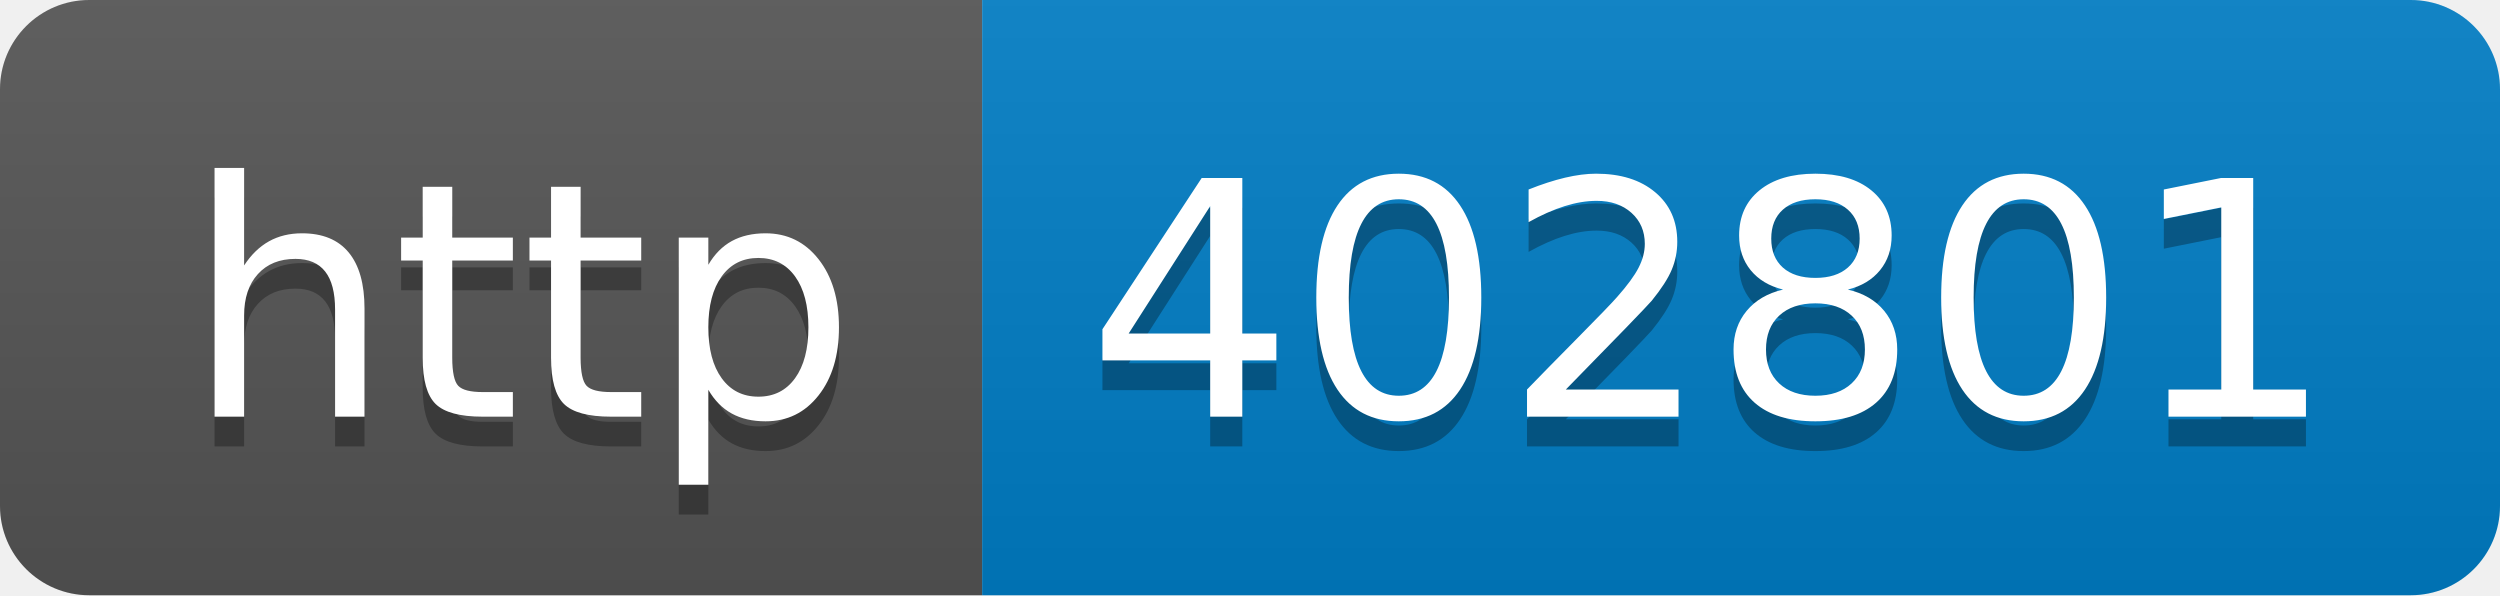
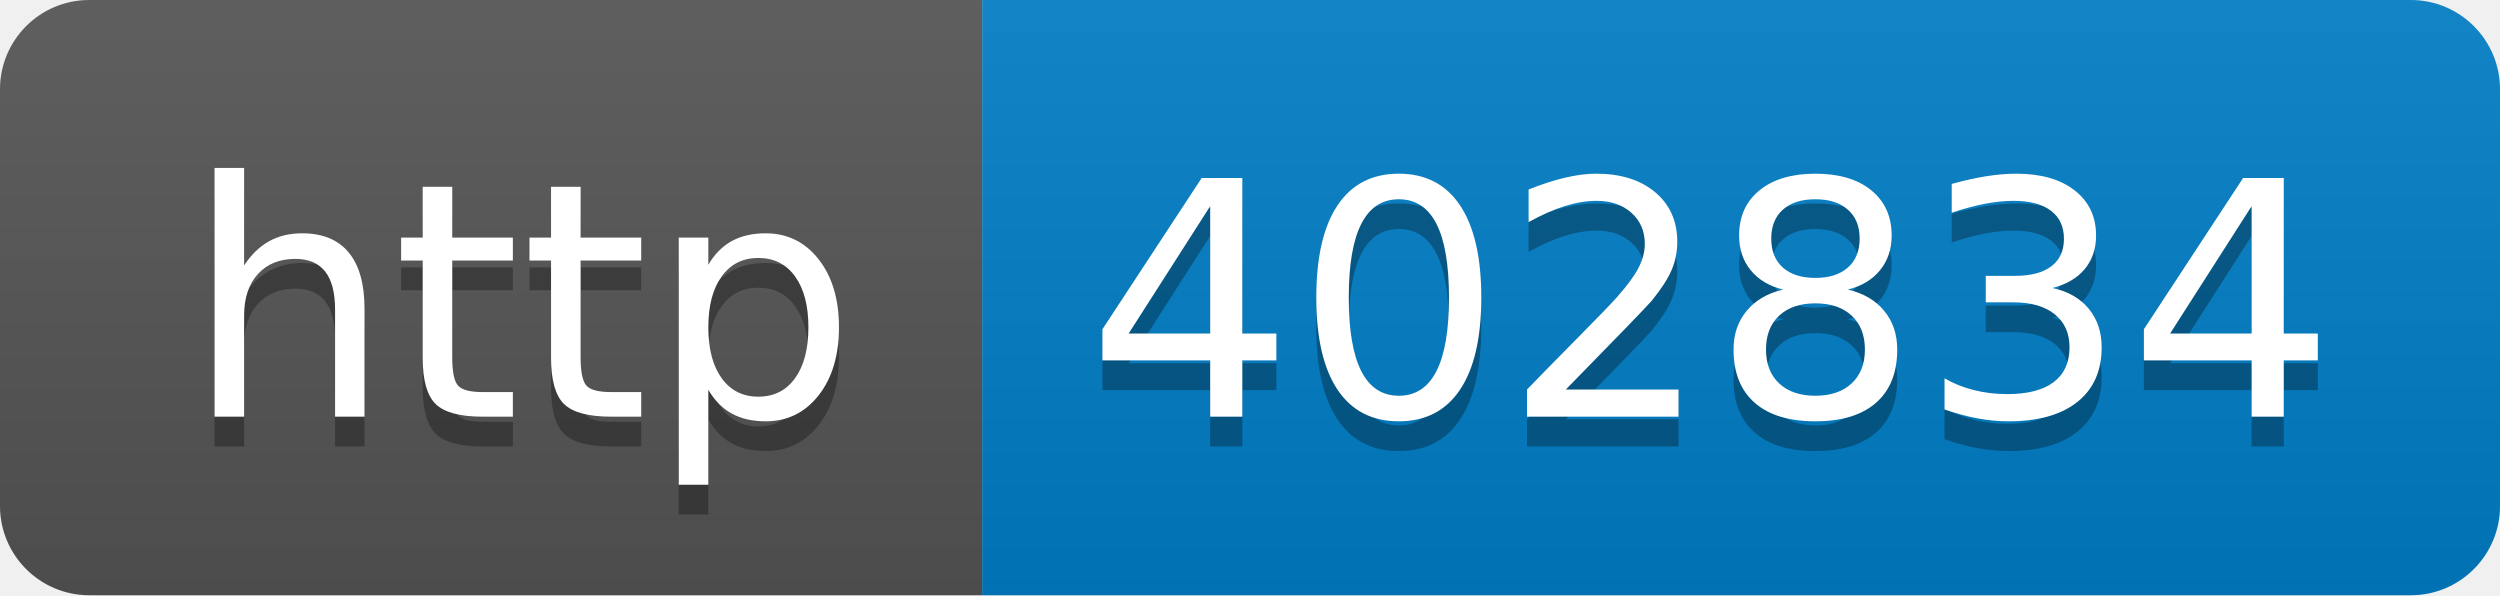
- <svg xmlns="http://www.w3.org/2000/svg" width="84" height="20" role="img" aria-label="http: 402801">
+ <svg xmlns="http://www.w3.org/2000/svg" width="84" height="20" role="img" aria-label="http: 402834">
  <linearGradient id="s" x2="0" y2="100%">
    <stop offset="0" stop-color="#bbb" stop-opacity=".1" />
    <stop offset="1" stop-opacity=".1" />
  </linearGradient>
  <clipPath id="r">
    <rect width="84" height="20" rx="3" fill="#fff" />
  </clipPath>
  <g clip-path="url(#r)">
    <rect width="33" height="20" fill="#555" />
    <rect x="33" width="51" height="20" fill="#007ec6" />
    <rect width="84" height="20" fill="url(#s)" />
  </g>
  <g fill="#fff" text-anchor="middle" font-family="Verdana,Geneva,DejaVu Sans,sans-serif" text-rendering="geometricPrecision" font-size="110">
    <text aria-hidden="true" x="175" y="150" fill="#010101" fill-opacity=".3" transform="scale(.1)" textLength="230">http</text>
    <text x="175" y="140" transform="scale(.1)" fill="#fff" textLength="230">http</text>
-     <text aria-hidden="true" x="575" y="150" fill="#010101" fill-opacity=".3" transform="scale(.1)" textLength="410">402801</text>
-     <text x="575" y="140" transform="scale(.1)" fill="#fff" textLength="410">402801</text>
+     <text aria-hidden="true" x="575" y="150" fill="#010101" fill-opacity=".3" transform="scale(.1)" textLength="410">402834</text>
+     <text x="575" y="140" transform="scale(.1)" fill="#fff" textLength="410">402834</text>
  </g>
</svg>
